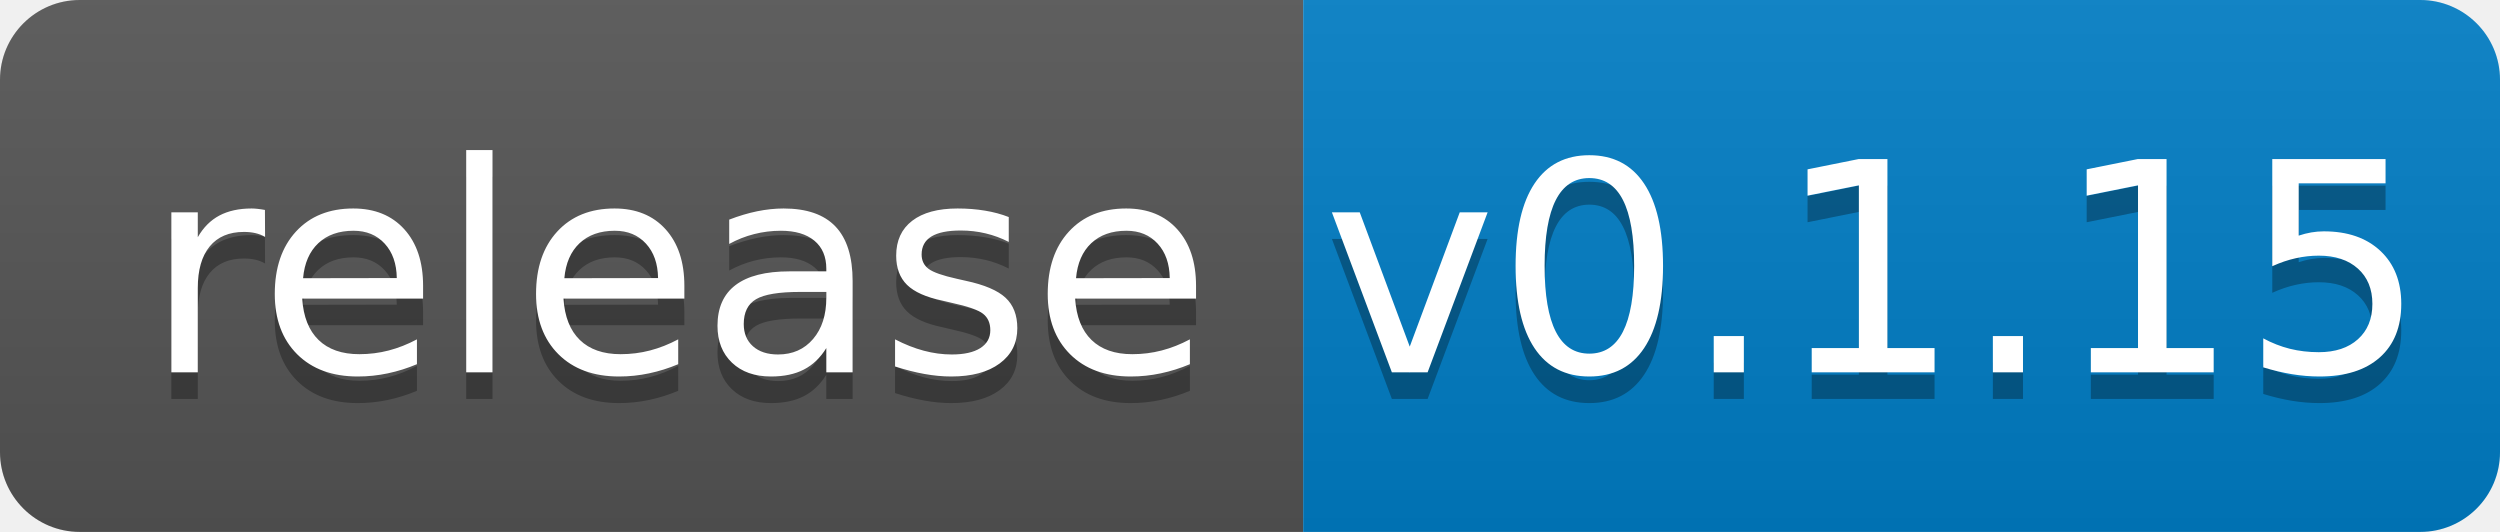
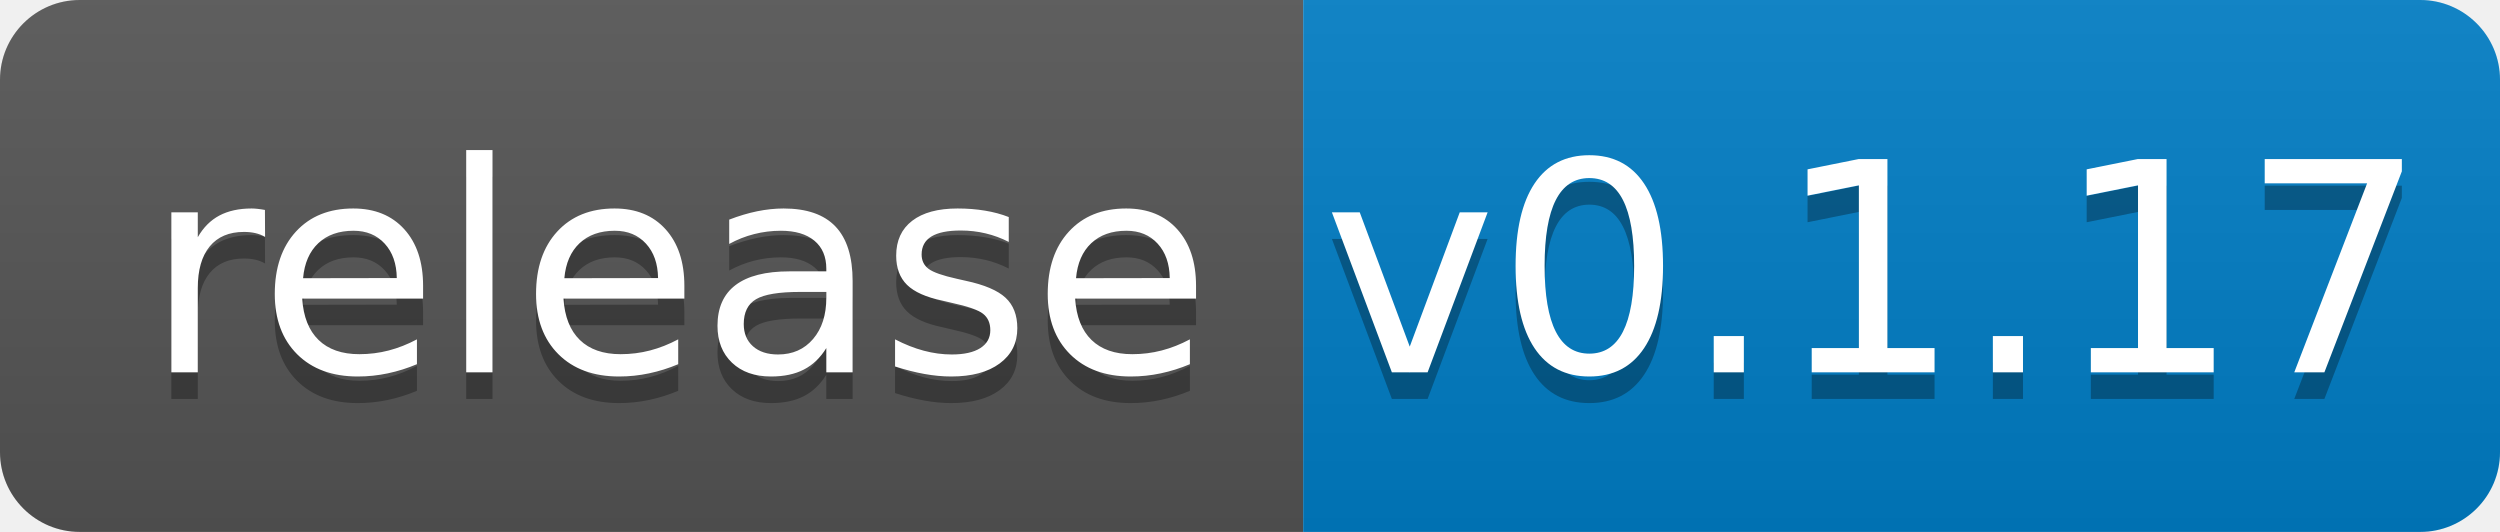
<svg xmlns="http://www.w3.org/2000/svg" width="94" height="20">
  <linearGradient id="b" x2="0" y2="100%">
    <stop offset="0" stop-color="#bbb" stop-opacity=".1" />
    <stop offset="1" stop-opacity=".1" />
  </linearGradient>
  <clipPath id="a">
    <rect width="94" height="20" rx="3" fill="#fff" />
  </clipPath>
  <g clip-path="url(#a)">
    <path fill="#555" d="M0 0h49v20H0z" />
    <path fill="#007ec6" d="M49 0h45v20H49z" />
    <path fill="url(#b)" d="M0 0h94v20H0z" />
  </g>
  <g fill="#fff" text-anchor="middle" font-family="DejaVu Sans,Verdana,Geneva,sans-serif" font-size="110">
    <text x="255" y="150" fill="#010101" fill-opacity=".3" transform="scale(.1)" textLength="390">release</text>
    <text x="255" y="140" transform="scale(.1)" textLength="390">release</text>
-     <text x="705" y="150" fill="#010101" fill-opacity=".3" transform="scale(.1)" textLength="350">v0.1.15</text>
-     <text x="705" y="140" transform="scale(.1)" textLength="350">v0.1.15</text>
+     <text x="705" y="150" fill="#010101" fill-opacity=".3" transform="scale(.1)" textLength="350">v0.1.17</text>
+     <text x="705" y="140" transform="scale(.1)" textLength="350">v0.1.17</text>
  </g>
</svg>
